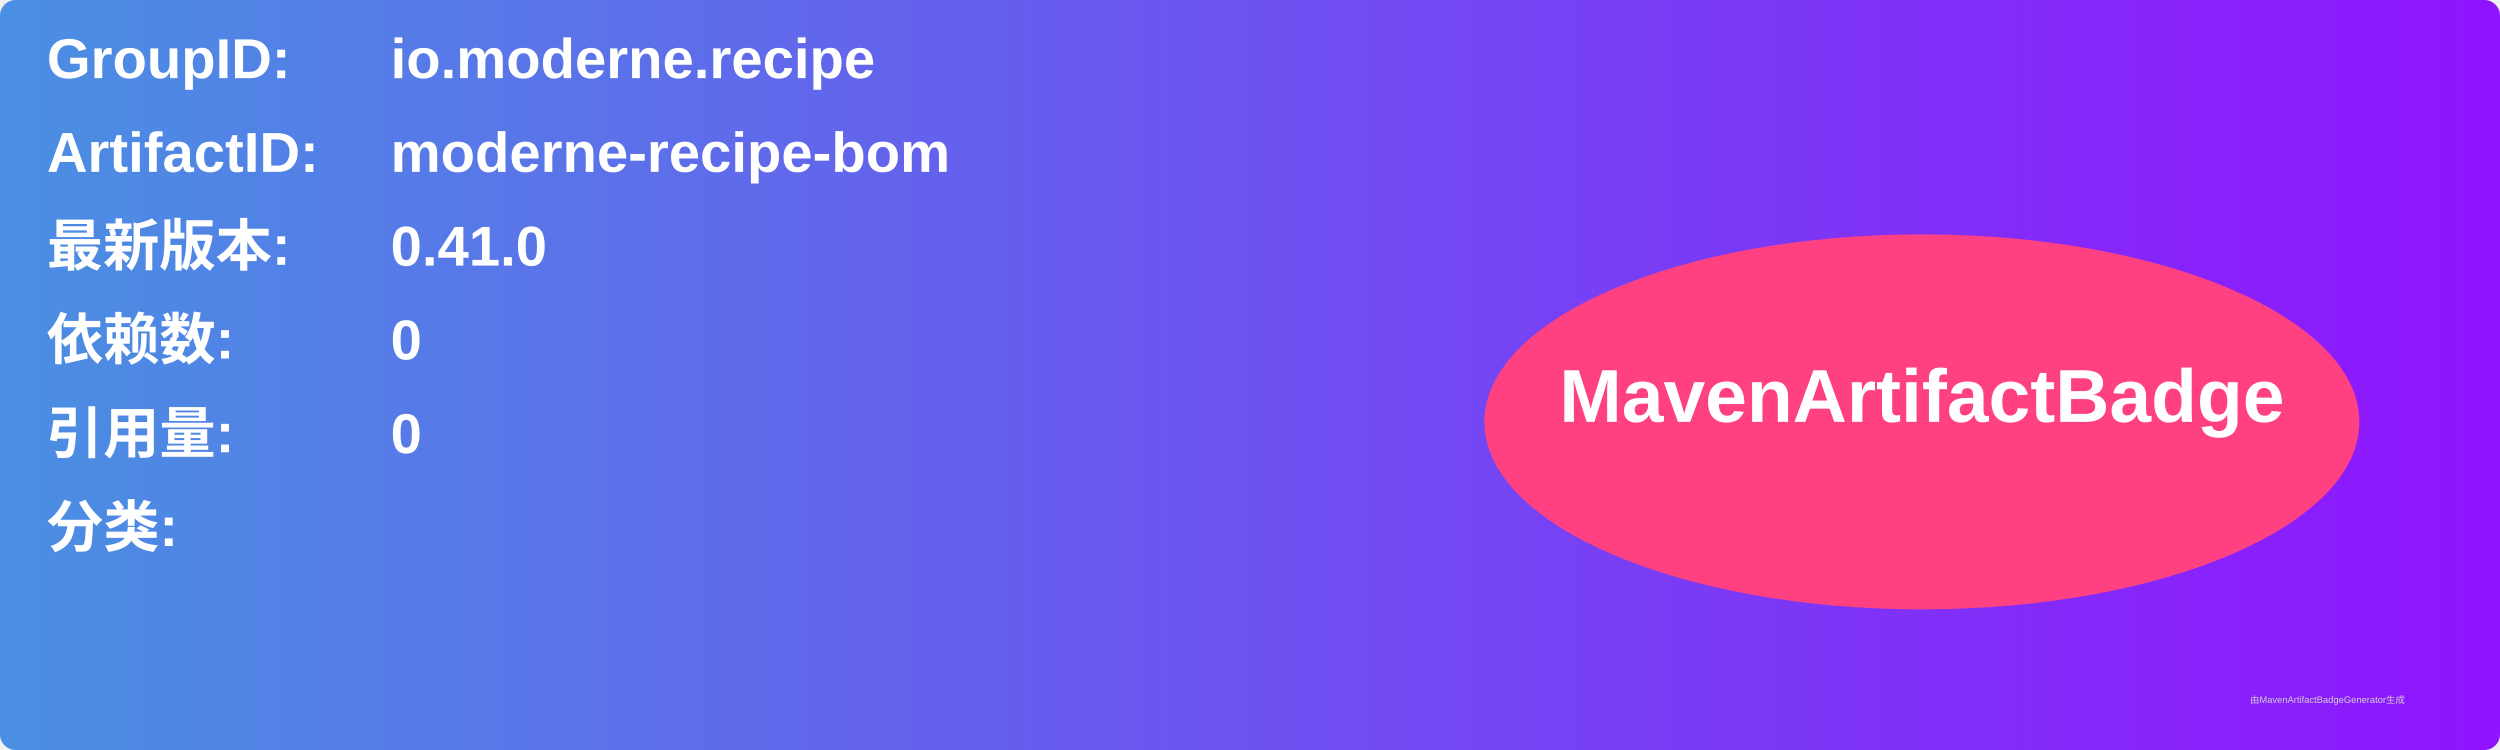
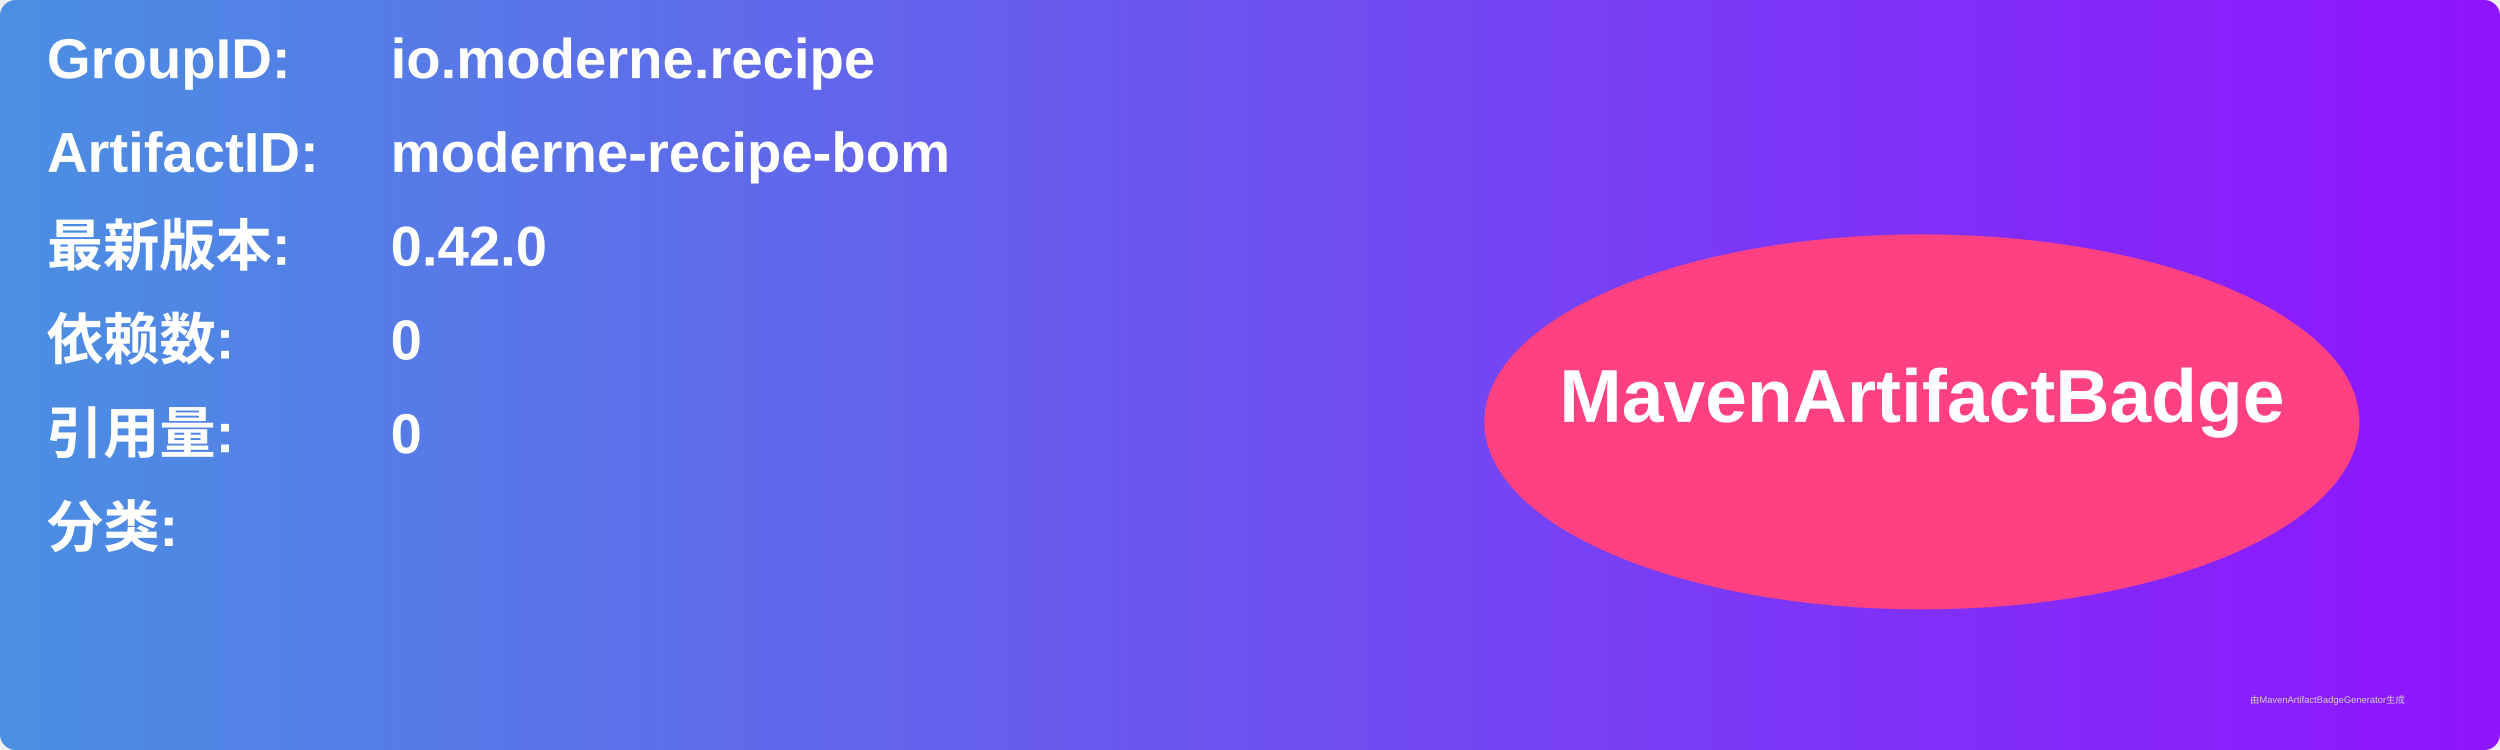
<svg xmlns="http://www.w3.org/2000/svg" width="800" height="240" viewBox="0 0 800 240">
  <linearGradient id="grad" x1="0%" y1="0%" x2="100%" y2="0%">
    <stop offset="0%" stop-color="#4a90e2" />
    <stop offset="100%" stop-color="#9013fe" />
  </linearGradient>
  <rect width="100%" height="100%" rx="5" ry="5" fill="url(#grad)" />
  <g transform="translate(15, 15)">
    <text x="0" y="10" font-family="Arial" font-size="18" fill="white" font-weight="bold" width="260">GroupID:</text>
    <text x="110" y="10" font-family="Arial" font-size="18" fill="white" font-weight="bold" width="460">io.moderne.recipe</text>
    <text x="0" y="40" font-family="Arial" font-size="18" fill="white" font-weight="bold" width="260">ArtifactID:</text>
    <text x="110" y="40" font-family="Arial" font-size="18" fill="white" font-weight="bold" width="460">moderne-recipe-bom</text>
    <text x="0" y="70" font-family="Arial" font-size="18" fill="white" font-weight="bold">最新版本:</text>
    <text x="110" y="70" font-family="Arial" font-size="18" fill="white" font-weight="bold">
-       <tspan font-weight="bold">0.41.0</tspan>
+       <tspan font-weight="bold">0.42.0</tspan>
    </text>
    <text x="0" y="100" font-family="Arial" font-size="18" fill="white" font-weight="bold">依赖数: </text>
    <text x="110" y="100" font-family="Arial" font-size="18" fill="white">
      <tspan font-weight="bold">0</tspan>
    </text>
    <text x="0" y="130" font-family="Arial" font-size="18" fill="white" font-weight="bold">引用量: </text>
    <text x="110" y="130" font-family="Arial" font-size="18" fill="white">
      <tspan font-weight="bold">0</tspan>
    </text>
    <text x="0" y="160" font-family="Arial" font-size="18" fill="white" font-weight="bold">分类:</text>
    <text x="10" y="190" font-family="Arial" font-size="10" fill="white">
      <tspan font-weight="bold" />
    </text>
    <ellipse cx="600" cy="120" rx="140" ry="60" fill="#ff4081" />
    <text x="600" y="120" text-anchor="middle" font-family="Arial" font-size="24" fill="white" font-weight="bold">MavenArtifactBadge</text>
  </g>
  <text x="720" y="225" font-family="Arial" font-size="3" fill="#d0d0d0">由MavenArtifactBadgeGenerator生成</text>
</svg>
